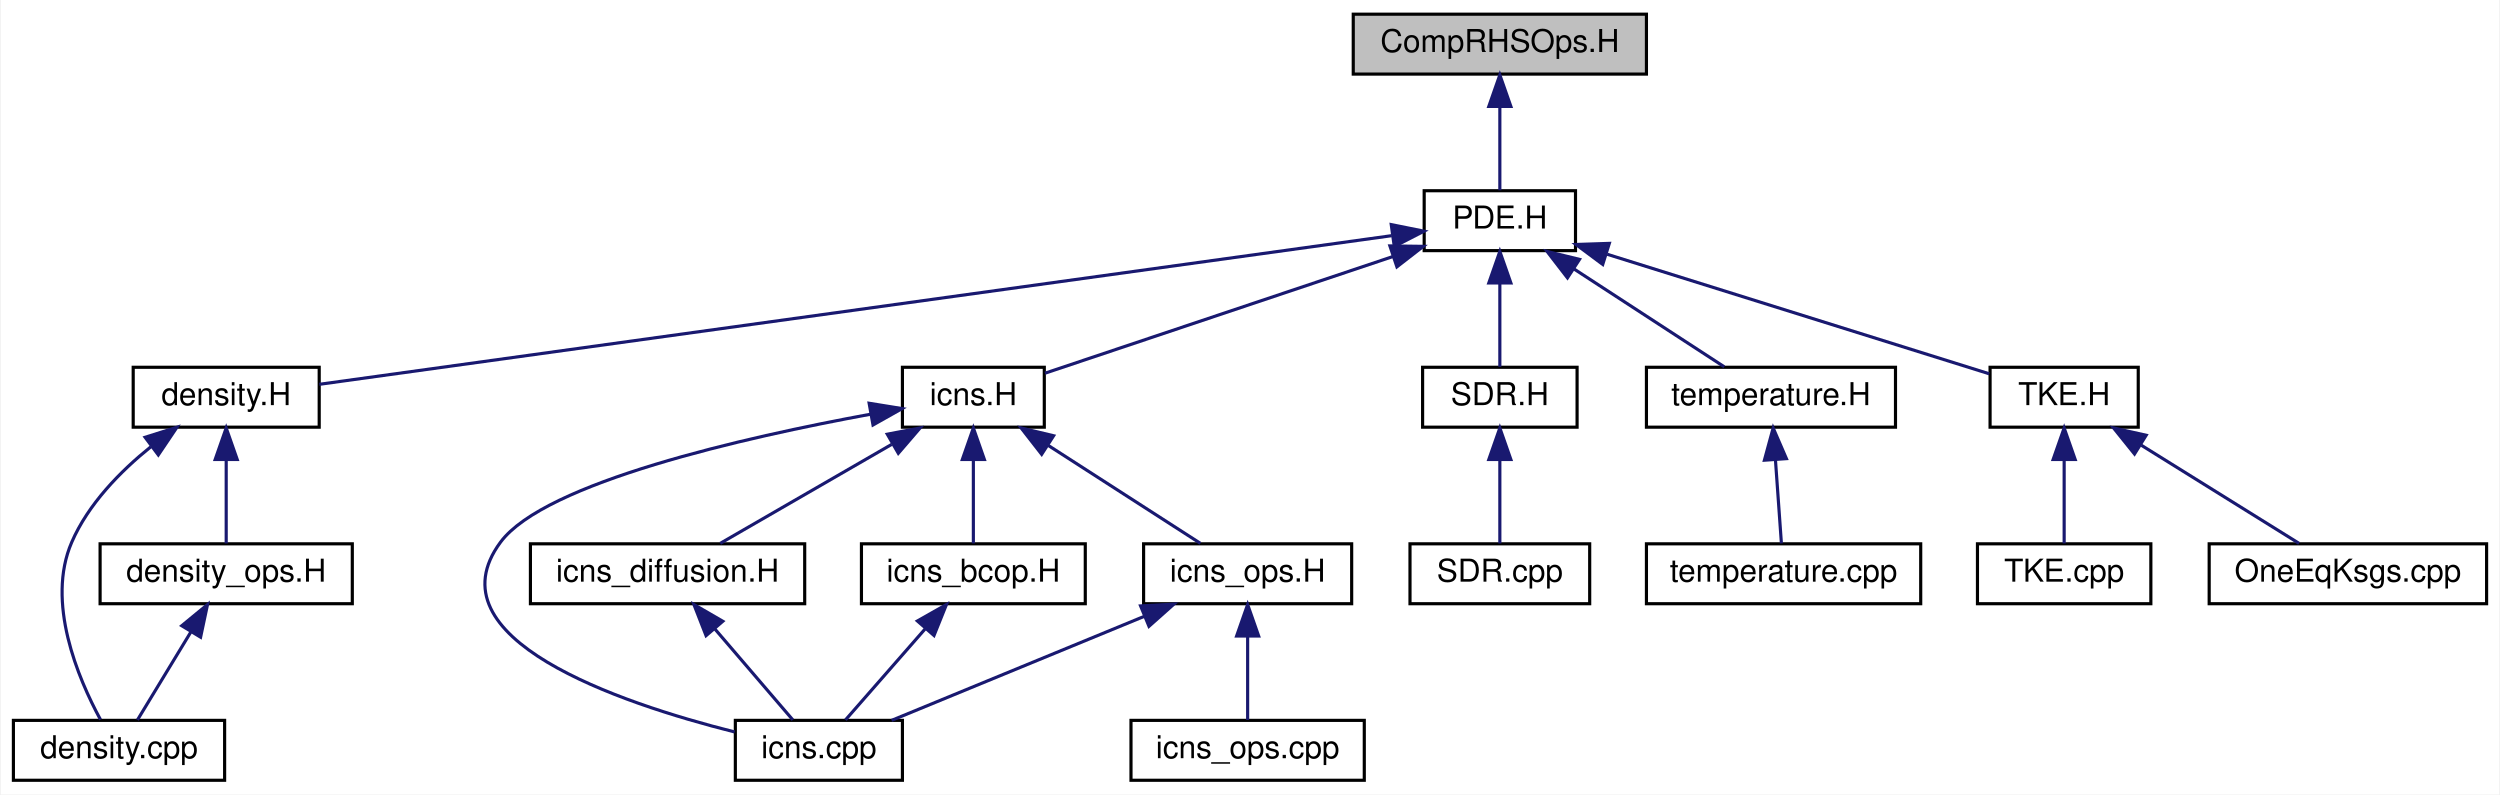
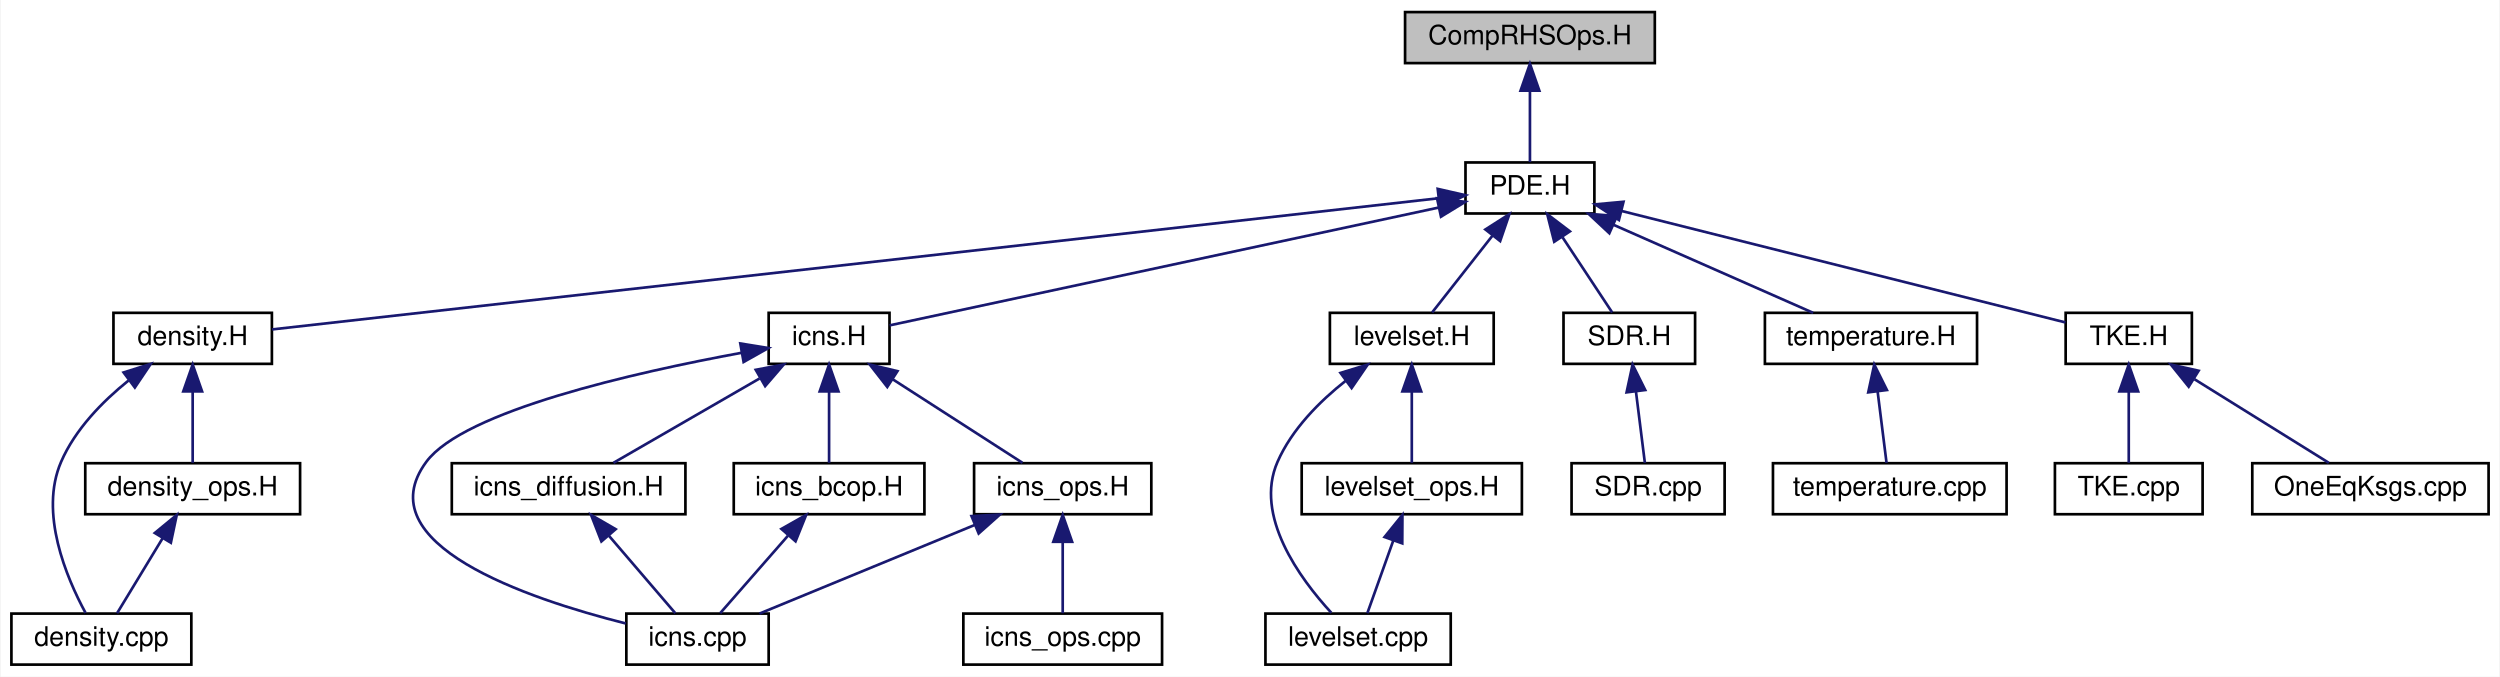
- <svg xmlns="http://www.w3.org/2000/svg" xmlns:xlink="http://www.w3.org/1999/xlink" width="793pt" height="252pt" viewBox="0.00 0.00 792.50 252.00">
+ <svg xmlns="http://www.w3.org/2000/svg" xmlns:xlink="http://www.w3.org/1999/xlink" width="931pt" height="252pt" viewBox="0.00 0.00 930.50 252.00">
  <g id="graph0" class="graph" transform="scale(1 1) rotate(0) translate(4 248)">
-     <polygon fill="#ffffff" stroke="transparent" points="-4,4 -4,-248 788.5,-248 788.5,4 -4,4" />
+     <polygon fill="#ffffff" stroke="transparent" points="-4,4 -4,-248 926.5,-248 926.5,4 -4,4" />
    <g id="node1" class="node">
-       <polygon fill="#bfbfbf" stroke="#000000" points="425,-224.5 425,-243.5 518,-243.5 518,-224.5 425,-224.5" />
-       <text text-anchor="middle" x="471.5" y="-231.5" font-family="Helvetica,sans-Serif" font-size="10.00" fill="#000000">CompRHSOps.H</text>
+       <polygon fill="#bfbfbf" stroke="#000000" points="519,-224.5 519,-243.5 612,-243.5 612,-224.5 519,-224.5" />
+       <text text-anchor="middle" x="565.5" y="-231.5" font-family="Helvetica,sans-Serif" font-size="10.00" fill="#000000">CompRHSOps.H</text>
    </g>
    <g id="node2" class="node">
      <g id="a_node2">
        <a xlink:href="_p_d_e_8_h.html" target="_top" xlink:title="PDE.H">
-           <polygon fill="#ffffff" stroke="#000000" points="447.5,-168.5 447.5,-187.5 495.5,-187.5 495.5,-168.5 447.5,-168.5" />
-           <text text-anchor="middle" x="471.5" y="-175.5" font-family="Helvetica,sans-Serif" font-size="10.00" fill="#000000">PDE.H</text>
+           <polygon fill="#ffffff" stroke="#000000" points="541.5,-168.5 541.5,-187.5 589.5,-187.5 589.5,-168.5 541.5,-168.5" />
+           <text text-anchor="middle" x="565.5" y="-175.5" font-family="Helvetica,sans-Serif" font-size="10.00" fill="#000000">PDE.H</text>
        </a>
      </g>
    </g>
    <g id="edge1" class="edge">
-       <path fill="none" stroke="#191970" d="M471.5,-214.157C471.5,-205.155 471.5,-194.92 471.5,-187.643" />
-       <polygon fill="#191970" stroke="#191970" points="468,-214.245 471.5,-224.245 475,-214.246 468,-214.245" />
+       <path fill="none" stroke="#191970" d="M565.5,-214.157C565.5,-205.155 565.5,-194.92 565.5,-187.643" />
+       <polygon fill="#191970" stroke="#191970" points="562,-214.245 565.5,-224.245 569,-214.246 562,-214.245" />
    </g>
    <g id="node3" class="node">
      <g id="a_node3">
        <a xlink:href="density_8_h.html" target="_top" xlink:title="density.H">
          <polygon fill="#ffffff" stroke="#000000" points="38,-112.5 38,-131.5 97,-131.5 97,-112.5 38,-112.5" />
          <text text-anchor="middle" x="67.5" y="-119.5" font-family="Helvetica,sans-Serif" font-size="10.00" fill="#000000">density.H</text>
        </a>
      </g>
    </g>
    <g id="edge2" class="edge">
-       <path fill="none" stroke="#191970" d="M437.209,-173.247C359.315,-162.45 170.148,-136.228 97.031,-126.093" />
-       <polygon fill="#191970" stroke="#191970" points="437.052,-176.758 447.438,-174.665 438.013,-169.825 437.052,-176.758" />
+       <path fill="none" stroke="#191970" d="M531.536,-174.181C439.1,-163.786 184.117,-135.113 97.072,-125.325" />
+       <polygon fill="#191970" stroke="#191970" points="531.152,-177.66 541.48,-175.299 531.934,-170.703 531.152,-177.66" />
    </g>
    <g id="node6" class="node">
      <g id="a_node6">
        <a xlink:href="icns_8_h.html" target="_top" xlink:title="icns.H">
          <polygon fill="#ffffff" stroke="#000000" points="282,-112.5 282,-131.5 327,-131.5 327,-112.5 282,-112.5" />
          <text text-anchor="middle" x="304.5" y="-119.5" font-family="Helvetica,sans-Serif" font-size="10.00" fill="#000000">icns.H</text>
        </a>
      </g>
    </g>
    <g id="edge6" class="edge">
-       <path fill="none" stroke="#191970" d="M437.561,-166.619C404.654,-155.584 355.651,-139.153 327.204,-129.613" />
-       <polygon fill="#191970" stroke="#191970" points="436.623,-169.996 447.217,-169.857 438.848,-163.359 436.623,-169.996" />
+       <path fill="none" stroke="#191970" d="M531.604,-170.727C477.469,-159.112 372.931,-136.683 327.035,-126.835" />
+       <polygon fill="#191970" stroke="#191970" points="530.902,-174.156 541.414,-172.832 532.37,-167.312 530.902,-174.156" />
    </g>
    <g id="node12" class="node">
      <g id="a_node12">
+         <a xlink:href="levelset_8_h.html" target="_top" xlink:title="levelset.H">
+           <polygon fill="#ffffff" stroke="#000000" points="491,-112.5 491,-131.5 552,-131.5 552,-112.5 491,-112.5" />
+           <text text-anchor="middle" x="521.5" y="-119.5" font-family="Helvetica,sans-Serif" font-size="10.00" fill="#000000">levelset.H</text>
+         </a>
+       </g>
+     </g>
+     <g id="edge15" class="edge">
+       <path fill="none" stroke="#191970" d="M551.523,-160.211C544.087,-150.747 535.234,-139.48 529.076,-131.643" />
+       <polygon fill="#191970" stroke="#191970" points="548.905,-162.545 557.836,-168.245 554.41,-158.22 548.905,-162.545" />
+     </g>
+     <g id="node15" class="node">
+       <g id="a_node15">
        <a xlink:href="_s_d_r_8_h.html" target="_top" xlink:title="SDR.H">
-           <polygon fill="#ffffff" stroke="#000000" points="447,-112.5 447,-131.5 496,-131.5 496,-112.5 447,-112.5" />
-           <text text-anchor="middle" x="471.5" y="-119.5" font-family="Helvetica,sans-Serif" font-size="10.00" fill="#000000">SDR.H</text>
-         </a>
-       </g>
-     </g>
-     <g id="edge15" class="edge">
-       <path fill="none" stroke="#191970" d="M471.5,-158.157C471.5,-149.155 471.5,-138.92 471.5,-131.643" />
-       <polygon fill="#191970" stroke="#191970" points="468,-158.245 471.5,-168.245 475,-158.246 468,-158.245" />
-     </g>
-     <g id="node14" class="node">
-       <g id="a_node14">
+           <polygon fill="#ffffff" stroke="#000000" points="578,-112.5 578,-131.5 627,-131.5 627,-112.5 578,-112.5" />
+           <text text-anchor="middle" x="602.5" y="-119.5" font-family="Helvetica,sans-Serif" font-size="10.00" fill="#000000">SDR.H</text>
+         </a>
+       </g>
+     </g>
+     <g id="edge19" class="edge">
+       <path fill="none" stroke="#191970" d="M577.638,-159.63C583.809,-150.289 591.057,-139.32 596.129,-131.643" />
+       <polygon fill="#191970" stroke="#191970" points="574.537,-157.973 571.945,-168.245 580.378,-161.832 574.537,-157.973" />
+     </g>
+     <g id="node17" class="node">
+       <g id="a_node17">
        <a xlink:href="temperature_8_h.html" target="_top" xlink:title="temperature.H">
-           <polygon fill="#ffffff" stroke="#000000" points="518,-112.5 518,-131.5 597,-131.5 597,-112.5 518,-112.5" />
-           <text text-anchor="middle" x="557.5" y="-119.5" font-family="Helvetica,sans-Serif" font-size="10.00" fill="#000000">temperature.H</text>
-         </a>
-       </g>
-     </g>
-     <g id="edge17" class="edge">
-       <path fill="none" stroke="#191970" d="M494.89,-162.769C510.13,-152.846 529.551,-140.199 542.692,-131.643" />
-       <polygon fill="#191970" stroke="#191970" points="492.95,-159.856 486.48,-168.245 496.77,-165.722 492.95,-159.856" />
-     </g>
-     <g id="node16" class="node">
-       <g id="a_node16">
+           <polygon fill="#ffffff" stroke="#000000" points="653,-112.5 653,-131.5 732,-131.5 732,-112.5 653,-112.5" />
+           <text text-anchor="middle" x="692.5" y="-119.5" font-family="Helvetica,sans-Serif" font-size="10.00" fill="#000000">temperature.H</text>
+         </a>
+       </g>
+     </g>
+     <g id="edge21" class="edge">
+       <path fill="none" stroke="#191970" d="M596.689,-164.247C619.754,-154.077 650.571,-140.488 670.953,-131.501" />
+       <polygon fill="#191970" stroke="#191970" points="595.07,-161.136 587.332,-168.373 597.894,-167.541 595.07,-161.136" />
+     </g>
+     <g id="node19" class="node">
+       <g id="a_node19">
        <a xlink:href="_t_k_e_8_h.html" target="_top" xlink:title="TKE.H">
-           <polygon fill="#ffffff" stroke="#000000" points="627,-112.5 627,-131.5 674,-131.5 674,-112.5 627,-112.5" />
-           <text text-anchor="middle" x="650.5" y="-119.5" font-family="Helvetica,sans-Serif" font-size="10.00" fill="#000000">TKE.H</text>
-         </a>
-       </g>
-     </g>
-     <g id="edge19" class="edge">
-       <path fill="none" stroke="#191970" d="M505.543,-167.35C541.014,-156.252 595.666,-139.155 626.742,-129.433" />
-       <polygon fill="#191970" stroke="#191970" points="504.139,-164.121 495.641,-170.448 506.23,-170.802 504.139,-164.121" />
+           <polygon fill="#ffffff" stroke="#000000" points="765,-112.5 765,-131.5 812,-131.5 812,-112.5 765,-112.5" />
+           <text text-anchor="middle" x="788.5" y="-119.5" font-family="Helvetica,sans-Serif" font-size="10.00" fill="#000000">TKE.H</text>
+         </a>
+       </g>
+     </g>
+     <g id="edge23" class="edge">
+       <path fill="none" stroke="#191970" d="M599.539,-169.452C645.25,-157.973 725.297,-137.872 764.914,-127.923" />
+       <polygon fill="#191970" stroke="#191970" points="598.636,-166.07 589.789,-171.9 600.341,-172.859 598.636,-166.07" />
    </g>
    <g id="node4" class="node">
      <g id="a_node4">
        <a xlink:href="density_8cpp.html" target="_top" xlink:title="density.cpp">
          <polygon fill="#ffffff" stroke="#000000" points="0,-.5 0,-19.5 67,-19.5 67,-.5 0,-.5" />
          <text text-anchor="middle" x="33.5" y="-7.5" font-family="Helvetica,sans-Serif" font-size="10.00" fill="#000000">density.cpp</text>
        </a>
      </g>
    </g>
    <g id="edge3" class="edge">
      <path fill="none" stroke="#191970" d="M43.596,-106.286C33.884,-98.466 23.734,-88.092 18.5,-76 10.285,-57.021 20.456,-32.943 27.614,-19.747" />
      <polygon fill="#191970" stroke="#191970" points="41.777,-109.296 51.882,-112.479 45.967,-103.689 41.777,-109.296" />
    </g>
    <g id="node5" class="node">
      <g id="a_node5">
        <a xlink:href="density__ops_8_h.html" target="_top" xlink:title="density_ops.H">
          <polygon fill="#ffffff" stroke="#000000" points="27.5,-56.5 27.5,-75.5 107.5,-75.5 107.5,-56.5 27.5,-56.5" />
          <text text-anchor="middle" x="67.5" y="-63.5" font-family="Helvetica,sans-Serif" font-size="10.00" fill="#000000">density_ops.H</text>
        </a>
      </g>
    </g>
    <g id="edge4" class="edge">
      <path fill="none" stroke="#191970" d="M67.5,-102.157C67.5,-93.155 67.5,-82.92 67.5,-75.643" />
      <polygon fill="#191970" stroke="#191970" points="64,-102.246 67.5,-112.246 71,-102.246 64,-102.246" />
    </g>
    <g id="edge5" class="edge">
      <path fill="none" stroke="#191970" d="M56.346,-47.63C50.675,-38.289 44.016,-27.32 39.355,-19.643" />
      <polygon fill="#191970" stroke="#191970" points="53.396,-49.514 61.578,-56.245 59.38,-45.881 53.396,-49.514" />
    </g>
    <g id="node7" class="node">
      <g id="a_node7">
        <a xlink:href="icns_8cpp.html" target="_top" xlink:title="icns.cpp">
          <polygon fill="#ffffff" stroke="#000000" points="229,-.5 229,-19.5 282,-19.5 282,-.5 229,-.5" />
          <text text-anchor="middle" x="255.5" y="-7.5" font-family="Helvetica,sans-Serif" font-size="10.00" fill="#000000">icns.cpp</text>
        </a>
      </g>
    </g>
    <g id="edge7" class="edge">
      <path fill="none" stroke="#191970" d="M271.864,-116.609C232.112,-109.299 168.51,-94.95 154.5,-76 131.961,-45.514 191.783,-25.144 228.769,-15.825" />
      <polygon fill="#191970" stroke="#191970" points="271.438,-120.088 281.897,-118.398 272.667,-113.197 271.438,-120.088" />
    </g>
    <g id="node8" class="node">
      <g id="a_node8">
        <a xlink:href="icns__ops_8_h.html" target="_top" xlink:title="icns_ops.H">
          <polygon fill="#ffffff" stroke="#000000" points="358.5,-56.5 358.5,-75.5 424.5,-75.5 424.5,-56.5 358.5,-56.5" />
          <text text-anchor="middle" x="391.5" y="-63.5" font-family="Helvetica,sans-Serif" font-size="10.00" fill="#000000">icns_ops.H</text>
        </a>
      </g>
    </g>
    <g id="edge8" class="edge">
      <path fill="none" stroke="#191970" d="M328.163,-106.769C343.579,-96.846 363.226,-84.199 376.519,-75.643" />
      <polygon fill="#191970" stroke="#191970" points="326.168,-103.89 319.654,-112.246 329.957,-109.776 326.168,-103.89" />
    </g>
    <g id="node10" class="node">
      <g id="a_node10">
        <a xlink:href="icns__diffusion_8_h.html" target="_top" xlink:title="icns_diffusion.H">
          <polygon fill="#ffffff" stroke="#000000" points="164,-56.5 164,-75.5 251,-75.5 251,-56.5 164,-56.5" />
          <text text-anchor="middle" x="207.5" y="-63.5" font-family="Helvetica,sans-Serif" font-size="10.00" fill="#000000">icns_diffusion.H</text>
        </a>
      </g>
    </g>
    <g id="edge11" class="edge">
      <path fill="none" stroke="#191970" d="M278.598,-107.046C261.339,-97.082 239.162,-84.279 224.202,-75.643" />
      <polygon fill="#191970" stroke="#191970" points="277.194,-110.277 287.604,-112.246 280.693,-104.215 277.194,-110.277" />
    </g>
    <g id="node11" class="node">
      <g id="a_node11">
        <a xlink:href="icns__bcop_8_h.html" target="_top" xlink:title="icns_bcop.H">
          <polygon fill="#ffffff" stroke="#000000" points="269,-56.5 269,-75.5 340,-75.5 340,-56.5 269,-56.5" />
          <text text-anchor="middle" x="304.5" y="-63.5" font-family="Helvetica,sans-Serif" font-size="10.00" fill="#000000">icns_bcop.H</text>
        </a>
      </g>
    </g>
    <g id="edge13" class="edge">
      <path fill="none" stroke="#191970" d="M304.5,-102.157C304.5,-93.155 304.5,-82.92 304.5,-75.643" />
      <polygon fill="#191970" stroke="#191970" points="301,-102.246 304.5,-112.246 308,-102.246 301,-102.246" />
    </g>
    <g id="edge9" class="edge">
      <path fill="none" stroke="#191970" d="M358.76,-52.519C333.992,-42.32 300.595,-28.569 278.574,-19.501" />
      <polygon fill="#191970" stroke="#191970" points="357.541,-55.802 368.121,-56.373 360.207,-49.329 357.541,-55.802" />
    </g>
    <g id="node9" class="node">
      <g id="a_node9">
        <a xlink:href="icns__ops_8cpp.html" target="_top" xlink:title="icns_ops.cpp">
          <polygon fill="#ffffff" stroke="#000000" points="354.5,-.5 354.5,-19.5 428.5,-19.5 428.5,-.5 354.5,-.5" />
          <text text-anchor="middle" x="391.5" y="-7.5" font-family="Helvetica,sans-Serif" font-size="10.00" fill="#000000">icns_ops.cpp</text>
        </a>
      </g>
    </g>
    <g id="edge10" class="edge">
      <path fill="none" stroke="#191970" d="M391.5,-46.157C391.5,-37.155 391.5,-26.92 391.5,-19.643" />
      <polygon fill="#191970" stroke="#191970" points="388,-46.245 391.5,-56.245 395,-46.246 388,-46.245" />
    </g>
    <g id="edge12" class="edge">
      <path fill="none" stroke="#191970" d="M222.5,-48.5C230.662,-38.977 240.449,-27.56 247.235,-19.643" />
      <polygon fill="#191970" stroke="#191970" points="219.712,-46.375 215.861,-56.245 225.026,-50.931 219.712,-46.375" />
    </g>
    <g id="edge14" class="edge">
      <path fill="none" stroke="#191970" d="M289.188,-48.5C280.855,-38.977 270.865,-27.56 263.937,-19.643" />
      <polygon fill="#191970" stroke="#191970" points="286.746,-51.025 295.965,-56.245 292.014,-46.415 286.746,-51.025" />
    </g>
    <g id="node13" class="node">
      <g id="a_node13">
+         <a xlink:href="levelset_8cpp.html" target="_top" xlink:title="levelset.cpp">
+           <polygon fill="#ffffff" stroke="#000000" points="467,-.5 467,-19.5 536,-19.5 536,-.5 467,-.5" />
+           <text text-anchor="middle" x="501.5" y="-7.5" font-family="Helvetica,sans-Serif" font-size="10.00" fill="#000000">levelset.cpp</text>
+         </a>
+       </g>
+     </g>
+     <g id="edge16" class="edge">
+       <path fill="none" stroke="#191970" d="M497.008,-106.297C487.134,-98.506 476.832,-88.151 471.5,-76 462.7,-55.945 479.721,-32.662 491.529,-19.804" />
+       <polygon fill="#191970" stroke="#191970" points="494.949,-109.128 505.082,-112.221 499.09,-103.484 494.949,-109.128" />
+     </g>
+     <g id="node14" class="node">
+       <g id="a_node14">
+         <a xlink:href="levelset__ops_8_h.html" target="_top" xlink:title="levelset_ops.H">
+           <polygon fill="#ffffff" stroke="#000000" points="480.5,-56.5 480.5,-75.5 562.5,-75.5 562.5,-56.5 480.5,-56.5" />
+           <text text-anchor="middle" x="521.5" y="-63.5" font-family="Helvetica,sans-Serif" font-size="10.00" fill="#000000">levelset_ops.H</text>
+         </a>
+       </g>
+     </g>
+     <g id="edge17" class="edge">
+       <path fill="none" stroke="#191970" d="M521.5,-102.157C521.5,-93.155 521.5,-82.92 521.5,-75.643" />
+       <polygon fill="#191970" stroke="#191970" points="518,-102.246 521.5,-112.246 525,-102.246 518,-102.246" />
+     </g>
+     <g id="edge18" class="edge">
+       <path fill="none" stroke="#191970" d="M514.625,-46.749C511.359,-37.606 507.6,-27.08 504.944,-19.643" />
+       <polygon fill="#191970" stroke="#191970" points="511.357,-48.005 518.016,-56.245 517.949,-45.651 511.357,-48.005" />
+     </g>
+     <g id="node16" class="node">
+       <g id="a_node16">
        <a xlink:href="_s_d_r_8cpp.html" target="_top" xlink:title="SDR.cpp">
-           <polygon fill="#ffffff" stroke="#000000" points="443,-56.5 443,-75.5 500,-75.5 500,-56.5 443,-56.5" />
-           <text text-anchor="middle" x="471.5" y="-63.5" font-family="Helvetica,sans-Serif" font-size="10.00" fill="#000000">SDR.cpp</text>
-         </a>
-       </g>
-     </g>
-     <g id="edge16" class="edge">
-       <path fill="none" stroke="#191970" d="M471.5,-102.157C471.5,-93.155 471.5,-82.92 471.5,-75.643" />
-       <polygon fill="#191970" stroke="#191970" points="468,-102.246 471.5,-112.246 475,-102.246 468,-102.246" />
-     </g>
-     <g id="node15" class="node">
-       <g id="a_node15">
-         <a xlink:href="temperature_8cpp.html" target="_top" xlink:title="temperature.cpp">
-           <polygon fill="#ffffff" stroke="#000000" points="518,-56.5 518,-75.5 605,-75.5 605,-56.5 518,-56.5" />
-           <text text-anchor="middle" x="561.5" y="-63.5" font-family="Helvetica,sans-Serif" font-size="10.00" fill="#000000">temperature.cpp</text>
-         </a>
-       </g>
-     </g>
-     <g id="edge18" class="edge">
-       <path fill="none" stroke="#191970" d="M558.917,-102.157C559.56,-93.155 560.291,-82.92 560.811,-75.643" />
-       <polygon fill="#191970" stroke="#191970" points="555.418,-102.022 558.197,-112.246 562.4,-102.52 555.418,-102.022" />
-     </g>
-     <g id="node17" class="node">
-       <g id="a_node17">
-         <a xlink:href="_t_k_e_8cpp.html" target="_top" xlink:title="TKE.cpp">
-           <polygon fill="#ffffff" stroke="#000000" points="623,-56.5 623,-75.5 678,-75.5 678,-56.5 623,-56.5" />
-           <text text-anchor="middle" x="650.5" y="-63.5" font-family="Helvetica,sans-Serif" font-size="10.00" fill="#000000">TKE.cpp</text>
+           <polygon fill="#ffffff" stroke="#000000" points="581,-56.5 581,-75.5 638,-75.5 638,-56.5 581,-56.5" />
+           <text text-anchor="middle" x="609.5" y="-63.5" font-family="Helvetica,sans-Serif" font-size="10.00" fill="#000000">SDR.cpp</text>
        </a>
      </g>
    </g>
    <g id="edge20" class="edge">
-       <path fill="none" stroke="#191970" d="M650.5,-102.157C650.5,-93.155 650.5,-82.92 650.5,-75.643" />
-       <polygon fill="#191970" stroke="#191970" points="647,-102.246 650.5,-112.246 654,-102.246 647,-102.246" />
+       <path fill="none" stroke="#191970" d="M604.98,-102.157C606.106,-93.155 607.385,-82.92 608.295,-75.643" />
+       <polygon fill="#191970" stroke="#191970" points="601.487,-101.889 603.719,-112.246 608.433,-102.757 601.487,-101.889" />
    </g>
    <g id="node18" class="node">
      <g id="a_node18">
+         <a xlink:href="temperature_8cpp.html" target="_top" xlink:title="temperature.cpp">
+           <polygon fill="#ffffff" stroke="#000000" points="656,-56.5 656,-75.5 743,-75.5 743,-56.5 656,-56.5" />
+           <text text-anchor="middle" x="699.5" y="-63.5" font-family="Helvetica,sans-Serif" font-size="10.00" fill="#000000">temperature.cpp</text>
+         </a>
+       </g>
+     </g>
+     <g id="edge22" class="edge">
+       <path fill="none" stroke="#191970" d="M694.98,-102.157C696.106,-93.155 697.385,-82.92 698.295,-75.643" />
+       <polygon fill="#191970" stroke="#191970" points="691.487,-101.889 693.719,-112.246 698.433,-102.757 691.487,-101.889" />
+     </g>
+     <g id="node20" class="node">
+       <g id="a_node20">
+         <a xlink:href="_t_k_e_8cpp.html" target="_top" xlink:title="TKE.cpp">
+           <polygon fill="#ffffff" stroke="#000000" points="761,-56.5 761,-75.5 816,-75.5 816,-56.5 761,-56.5" />
+           <text text-anchor="middle" x="788.5" y="-63.5" font-family="Helvetica,sans-Serif" font-size="10.00" fill="#000000">TKE.cpp</text>
+         </a>
+       </g>
+     </g>
+     <g id="edge24" class="edge">
+       <path fill="none" stroke="#191970" d="M788.5,-102.157C788.5,-93.155 788.5,-82.92 788.5,-75.643" />
+       <polygon fill="#191970" stroke="#191970" points="785,-102.246 788.5,-112.246 792,-102.246 785,-102.246" />
+     </g>
+     <g id="node21" class="node">
+       <g id="a_node21">
        <a xlink:href="_one_eq_ksgs_8cpp.html" target="_top" xlink:title="OneEqKsgs.cpp">
-           <polygon fill="#ffffff" stroke="#000000" points="696.5,-56.5 696.5,-75.5 784.5,-75.5 784.5,-56.5 696.5,-56.5" />
-           <text text-anchor="middle" x="740.5" y="-63.5" font-family="Helvetica,sans-Serif" font-size="10.00" fill="#000000">OneEqKsgs.cpp</text>
-         </a>
-       </g>
-     </g>
-     <g id="edge21" class="edge">
-       <path fill="none" stroke="#191970" d="M674.978,-106.769C690.927,-96.846 711.251,-84.199 725.003,-75.643" />
-       <polygon fill="#191970" stroke="#191970" points="672.818,-103.991 666.177,-112.246 676.516,-109.934 672.818,-103.991" />
+           <polygon fill="#ffffff" stroke="#000000" points="834.5,-56.5 834.5,-75.5 922.5,-75.5 922.5,-56.5 834.5,-56.5" />
+           <text text-anchor="middle" x="878.5" y="-63.5" font-family="Helvetica,sans-Serif" font-size="10.00" fill="#000000">OneEqKsgs.cpp</text>
+         </a>
+       </g>
+     </g>
+     <g id="edge25" class="edge">
+       <path fill="none" stroke="#191970" d="M812.978,-106.769C828.927,-96.846 849.251,-84.199 863.003,-75.643" />
+       <polygon fill="#191970" stroke="#191970" points="810.818,-103.991 804.177,-112.246 814.516,-109.934 810.818,-103.991" />
    </g>
  </g>
</svg>
